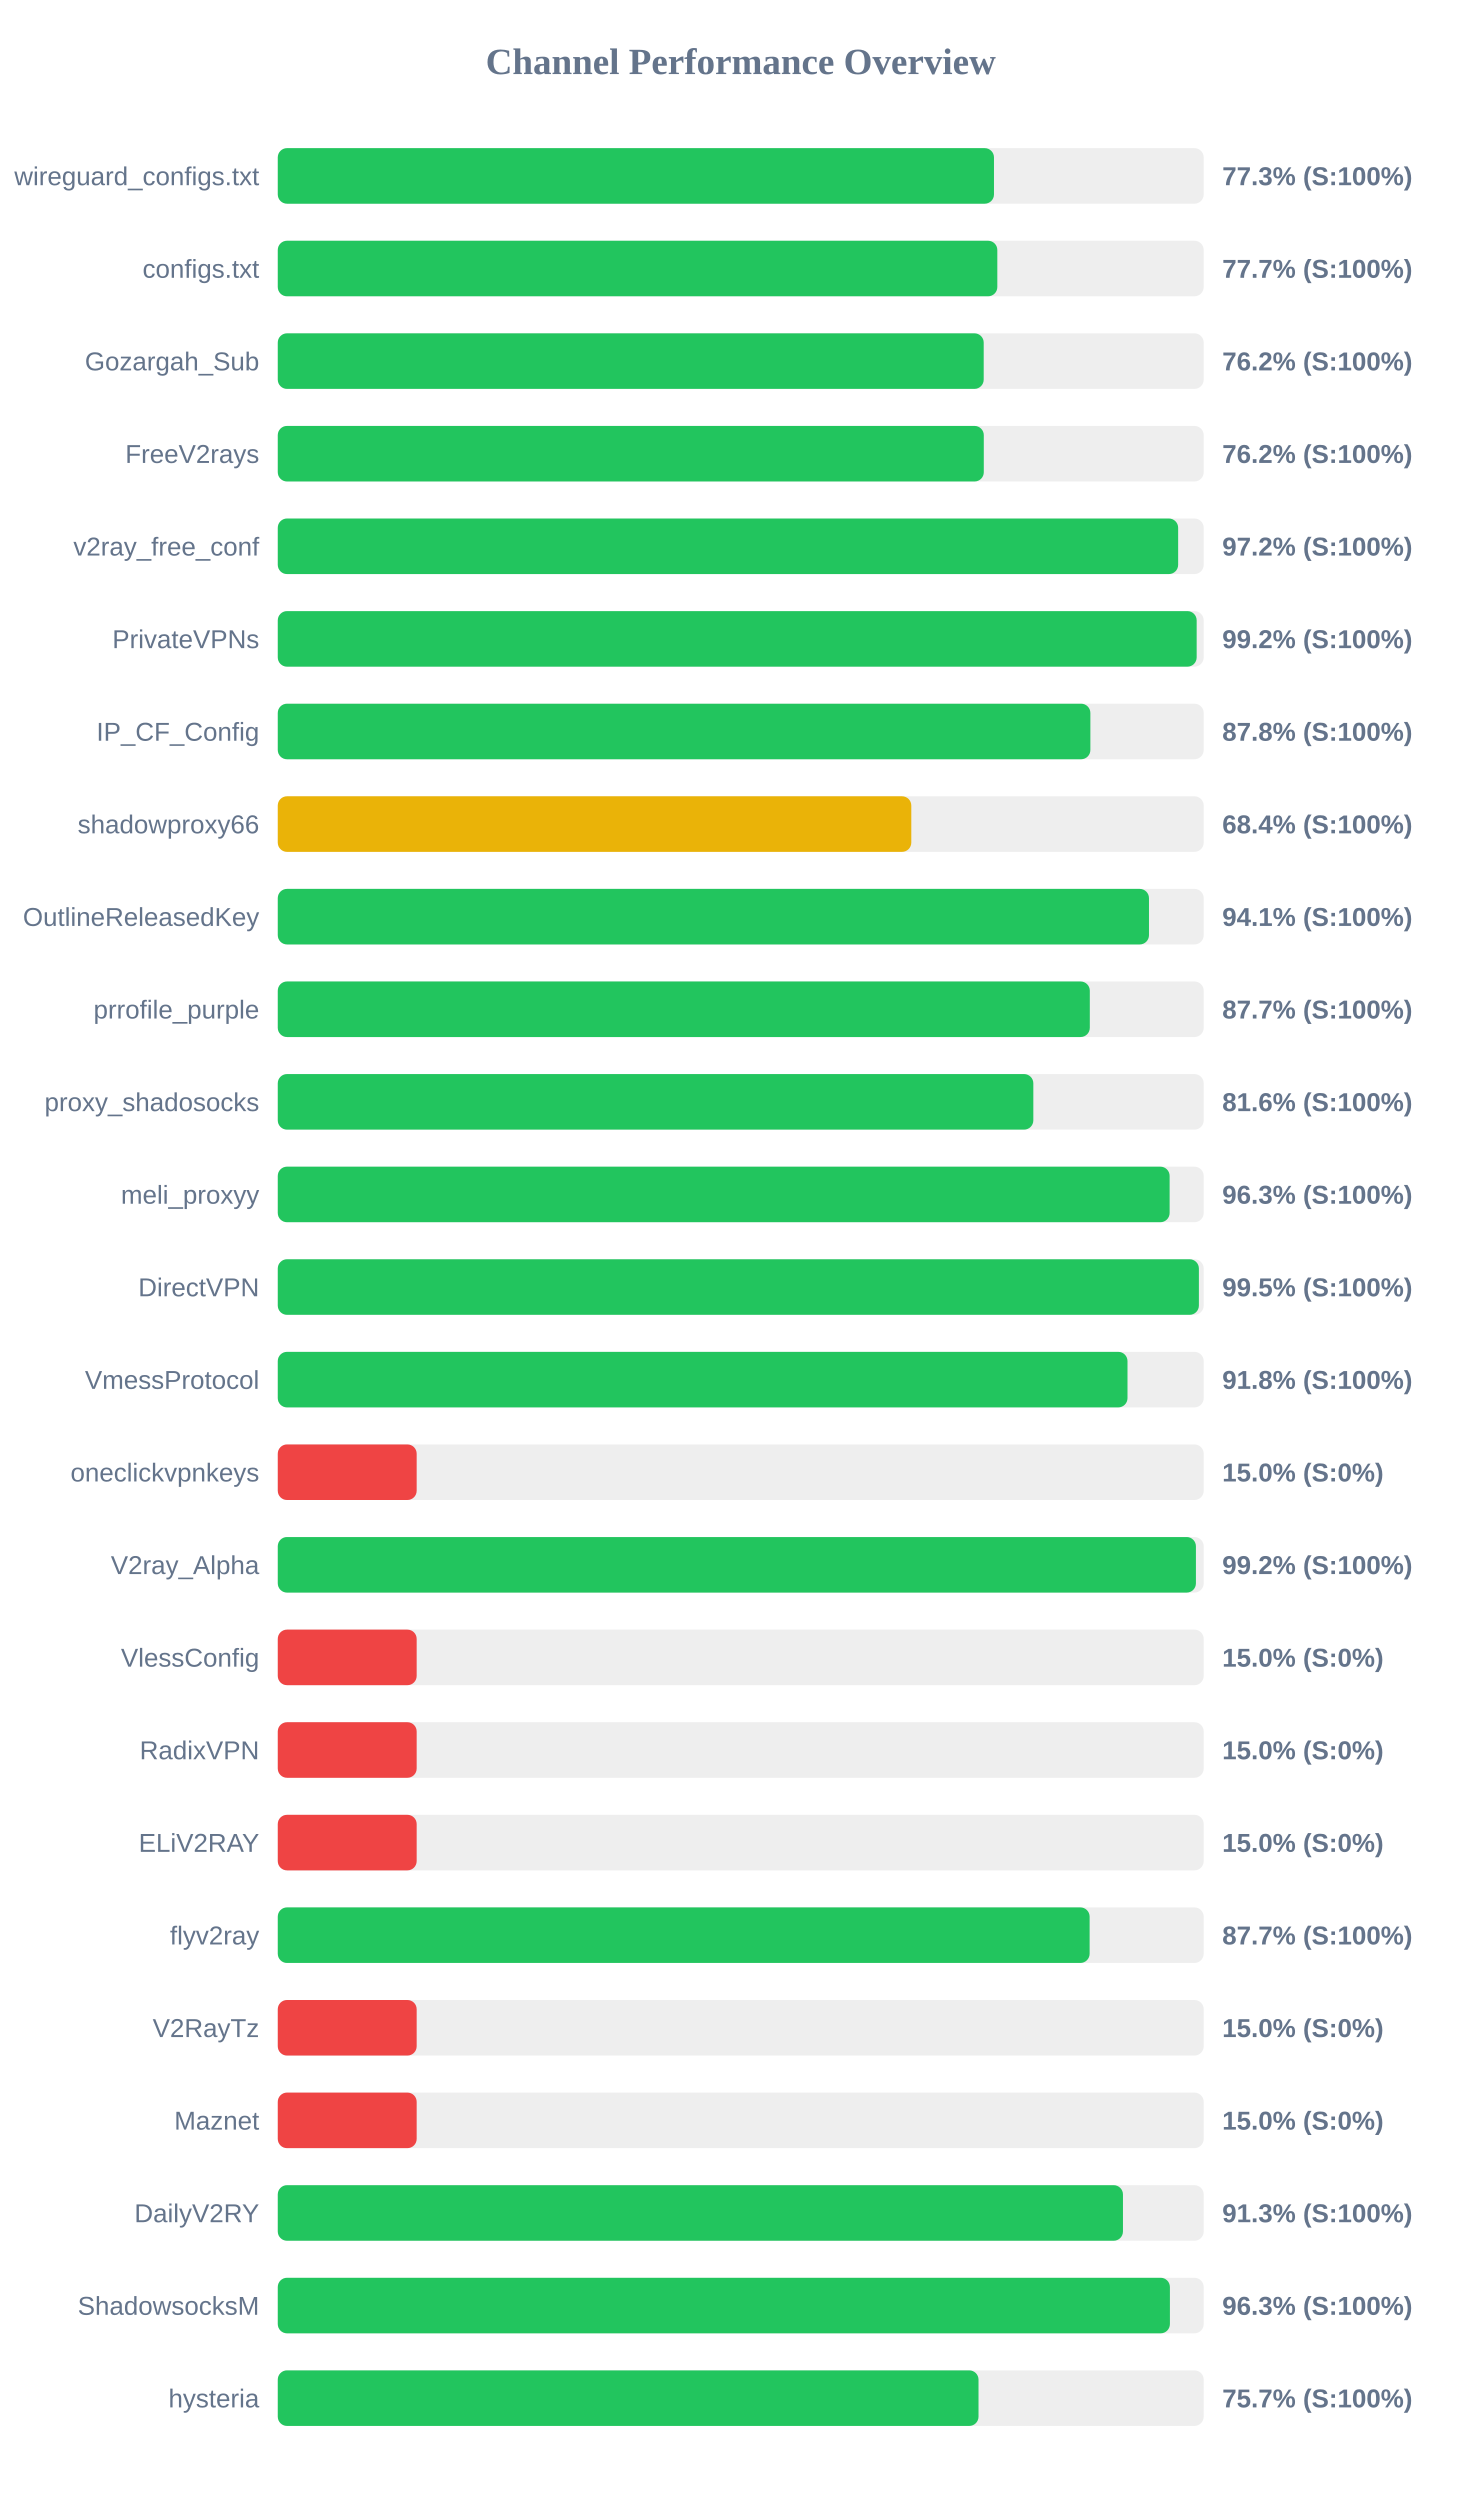
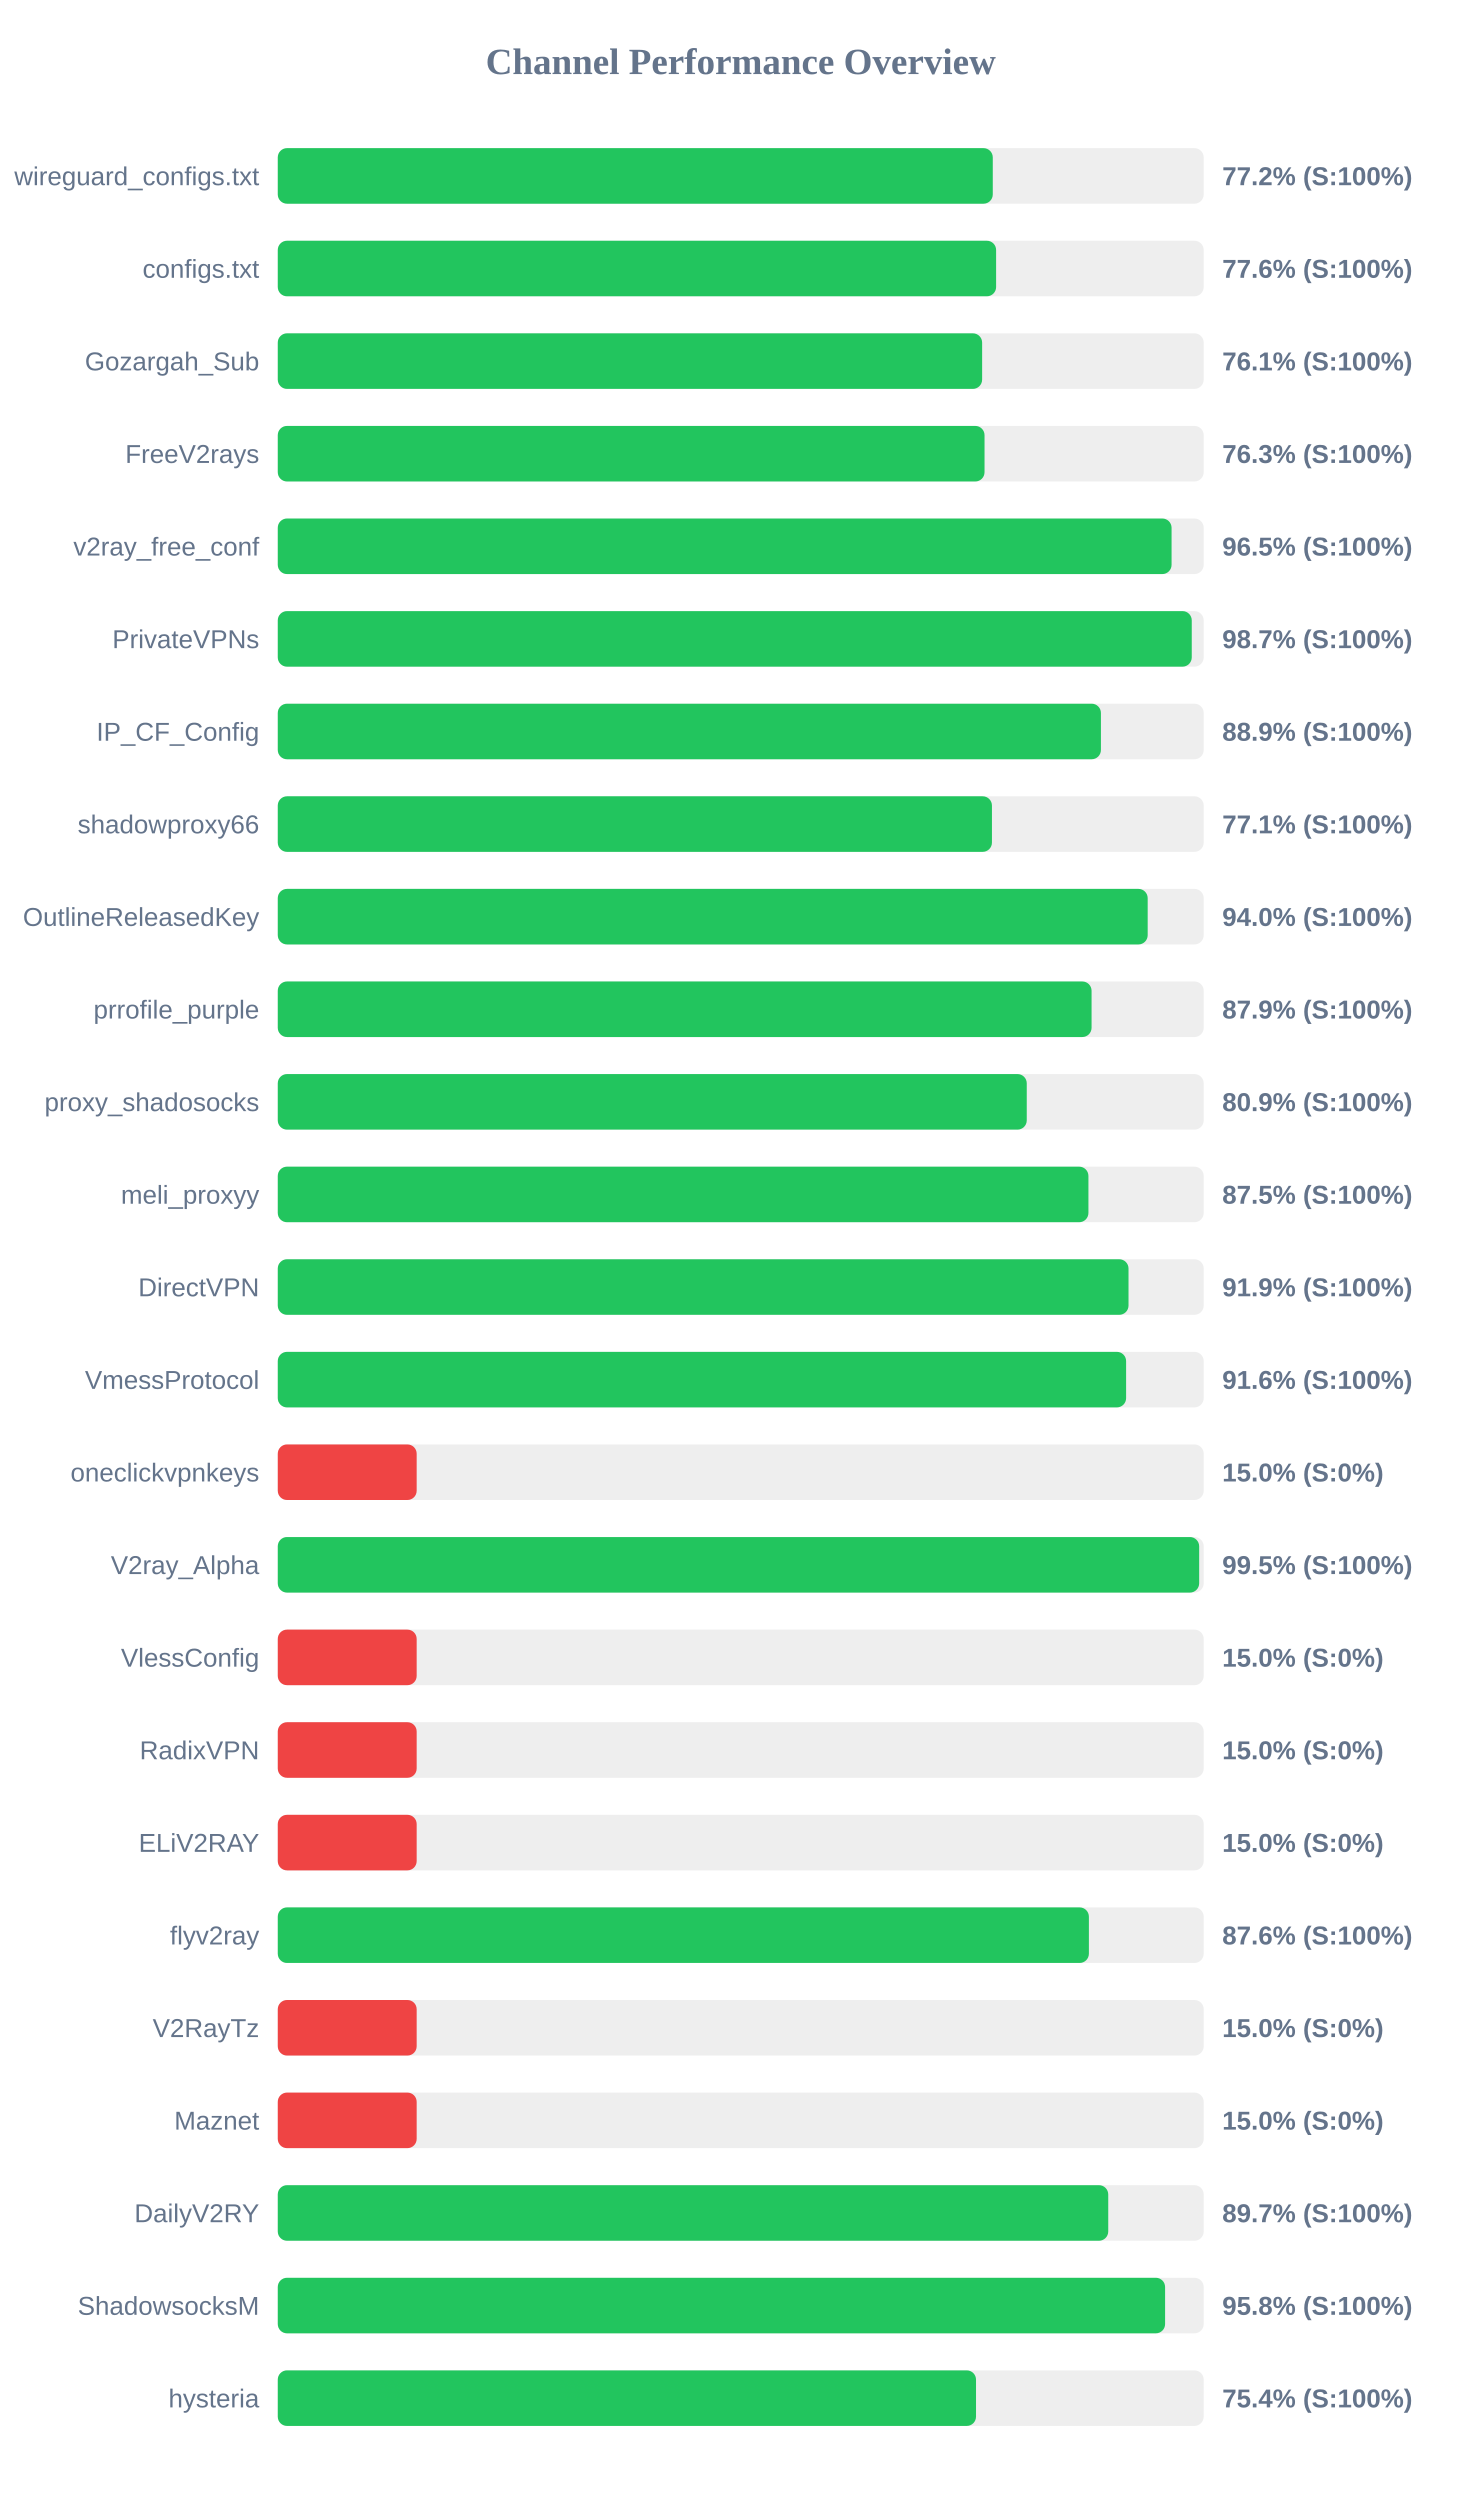
<svg xmlns="http://www.w3.org/2000/svg" width="800" height="1350" version="1.1">
  <style>
        .row { font: 14px Arial; fill: #64748b; }
        .score { font: bold 14px Arial; fill: #64748b; }
    </style>
  <text x="400" y="40" text-anchor="middle" font-size="20px" font-weight="bold" fill="#64748b">Channel Performance Overview</text>
  <rect x="150" y="80" width="500" height="30" fill="#eee" rx="5" />
-   <rect x="150" y="80" width="386.75" height="30" fill="#22c55e" rx="5" />
+   <rect x="150" y="80" width="386.1" height="30" fill="#22c55e" rx="5" />
  <text x="140" y="100" text-anchor="end" class="row">wireguard_configs.txt</text>
-   <text x="660" y="100" text-anchor="start" class="score">77.3% (S:100%)</text>
+   <text x="660" y="100" text-anchor="start" class="score">77.2% (S:100%)</text>
  <rect x="150" y="130" width="500" height="30" fill="#eee" rx="5" />
-   <rect x="150" y="130" width="388.55" height="30" fill="#22c55e" rx="5" />
+   <rect x="150" y="130" width="387.9" height="30" fill="#22c55e" rx="5" />
  <text x="140" y="150" text-anchor="end" class="row">configs.txt</text>
-   <text x="660" y="150" text-anchor="start" class="score">77.7% (S:100%)</text>
+   <text x="660" y="150" text-anchor="start" class="score">77.6% (S:100%)</text>
  <rect x="150" y="180" width="500" height="30" fill="#eee" rx="5" />
-   <rect x="150" y="180" width="381.2" height="30" fill="#22c55e" rx="5" />
+   <rect x="150" y="180" width="380.35" height="30" fill="#22c55e" rx="5" />
  <text x="140" y="200" text-anchor="end" class="row">Gozargah_Sub</text>
-   <text x="660" y="200" text-anchor="start" class="score">76.2% (S:100%)</text>
+   <text x="660" y="200" text-anchor="start" class="score">76.1% (S:100%)</text>
  <rect x="150" y="230" width="500" height="30" fill="#eee" rx="5" />
-   <rect x="150" y="230" width="381.25" height="30" fill="#22c55e" rx="5" />
+   <rect x="150" y="230" width="381.65" height="30" fill="#22c55e" rx="5" />
  <text x="140" y="250" text-anchor="end" class="row">FreeV2rays</text>
-   <text x="660" y="250" text-anchor="start" class="score">76.2% (S:100%)</text>
+   <text x="660" y="250" text-anchor="start" class="score">76.3% (S:100%)</text>
  <rect x="150" y="280" width="500" height="30" fill="#eee" rx="5" />
-   <rect x="150" y="280" width="486.2" height="30" fill="#22c55e" rx="5" />
+   <rect x="150" y="280" width="482.65" height="30" fill="#22c55e" rx="5" />
  <text x="140" y="300" text-anchor="end" class="row">v2ray_free_conf</text>
-   <text x="660" y="300" text-anchor="start" class="score">97.2% (S:100%)</text>
+   <text x="660" y="300" text-anchor="start" class="score">96.5% (S:100%)</text>
  <rect x="150" y="330" width="500" height="30" fill="#eee" rx="5" />
-   <rect x="150" y="330" width="496.2" height="30" fill="#22c55e" rx="5" />
+   <rect x="150" y="330" width="493.55" height="30" fill="#22c55e" rx="5" />
  <text x="140" y="350" text-anchor="end" class="row">PrivateVPNs</text>
-   <text x="660" y="350" text-anchor="start" class="score">99.2% (S:100%)</text>
+   <text x="660" y="350" text-anchor="start" class="score">98.7% (S:100%)</text>
  <rect x="150" y="380" width="500" height="30" fill="#eee" rx="5" />
-   <rect x="150" y="380" width="438.8" height="30" fill="#22c55e" rx="5" />
+   <rect x="150" y="380" width="444.5" height="30" fill="#22c55e" rx="5" />
  <text x="140" y="400" text-anchor="end" class="row">IP_CF_Config</text>
-   <text x="660" y="400" text-anchor="start" class="score">87.8% (S:100%)</text>
+   <text x="660" y="400" text-anchor="start" class="score">88.9% (S:100%)</text>
  <rect x="150" y="430" width="500" height="30" fill="#eee" rx="5" />
-   <rect x="150" y="430" width="342.1" height="30" fill="#eab308" rx="5" />
+   <rect x="150" y="430" width="385.65" height="30" fill="#22c55e" rx="5" />
  <text x="140" y="450" text-anchor="end" class="row">shadowproxy66</text>
-   <text x="660" y="450" text-anchor="start" class="score">68.4% (S:100%)</text>
+   <text x="660" y="450" text-anchor="start" class="score">77.1% (S:100%)</text>
  <rect x="150" y="480" width="500" height="30" fill="#eee" rx="5" />
-   <rect x="150" y="480" width="470.45" height="30" fill="#22c55e" rx="5" />
+   <rect x="150" y="480" width="469.75" height="30" fill="#22c55e" rx="5" />
  <text x="140" y="500" text-anchor="end" class="row">OutlineReleasedKey</text>
-   <text x="660" y="500" text-anchor="start" class="score">94.1% (S:100%)</text>
+   <text x="660" y="500" text-anchor="start" class="score">94.0% (S:100%)</text>
  <rect x="150" y="530" width="500" height="30" fill="#eee" rx="5" />
-   <rect x="150" y="530" width="438.5" height="30" fill="#22c55e" rx="5" />
+   <rect x="150" y="530" width="439.45" height="30" fill="#22c55e" rx="5" />
  <text x="140" y="550" text-anchor="end" class="row">prrofile_purple</text>
-   <text x="660" y="550" text-anchor="start" class="score">87.7% (S:100%)</text>
+   <text x="660" y="550" text-anchor="start" class="score">87.9% (S:100%)</text>
  <rect x="150" y="580" width="500" height="30" fill="#eee" rx="5" />
-   <rect x="150" y="580" width="408.0" height="30" fill="#22c55e" rx="5" />
+   <rect x="150" y="580" width="404.45" height="30" fill="#22c55e" rx="5" />
  <text x="140" y="600" text-anchor="end" class="row">proxy_shadosocks</text>
-   <text x="660" y="600" text-anchor="start" class="score">81.6% (S:100%)</text>
+   <text x="660" y="600" text-anchor="start" class="score">80.9% (S:100%)</text>
  <rect x="150" y="630" width="500" height="30" fill="#eee" rx="5" />
-   <rect x="150" y="630" width="481.6" height="30" fill="#22c55e" rx="5" />
+   <rect x="150" y="630" width="437.75" height="30" fill="#22c55e" rx="5" />
  <text x="140" y="650" text-anchor="end" class="row">meli_proxyy</text>
-   <text x="660" y="650" text-anchor="start" class="score">96.3% (S:100%)</text>
+   <text x="660" y="650" text-anchor="start" class="score">87.5% (S:100%)</text>
  <rect x="150" y="680" width="500" height="30" fill="#eee" rx="5" />
-   <rect x="150" y="680" width="497.4" height="30" fill="#22c55e" rx="5" />
+   <rect x="150" y="680" width="459.4" height="30" fill="#22c55e" rx="5" />
  <text x="140" y="700" text-anchor="end" class="row">DirectVPN</text>
-   <text x="660" y="700" text-anchor="start" class="score">99.5% (S:100%)</text>
+   <text x="660" y="700" text-anchor="start" class="score">91.9% (S:100%)</text>
  <rect x="150" y="730" width="500" height="30" fill="#eee" rx="5" />
-   <rect x="150" y="730" width="458.85" height="30" fill="#22c55e" rx="5" />
+   <rect x="150" y="730" width="458.1" height="30" fill="#22c55e" rx="5" />
  <text x="140" y="750" text-anchor="end" class="row">VmessProtocol</text>
-   <text x="660" y="750" text-anchor="start" class="score">91.8% (S:100%)</text>
+   <text x="660" y="750" text-anchor="start" class="score">91.6% (S:100%)</text>
  <rect x="150" y="780" width="500" height="30" fill="#eee" rx="5" />
  <rect x="150" y="780" width="75.0" height="30" fill="#ef4444" rx="5" />
  <text x="140" y="800" text-anchor="end" class="row">oneclickvpnkeys</text>
  <text x="660" y="800" text-anchor="start" class="score">15.0% (S:0%)</text>
  <rect x="150" y="830" width="500" height="30" fill="#eee" rx="5" />
-   <rect x="150" y="830" width="495.8" height="30" fill="#22c55e" rx="5" />
+   <rect x="150" y="830" width="497.55" height="30" fill="#22c55e" rx="5" />
  <text x="140" y="850" text-anchor="end" class="row">V2ray_Alpha</text>
-   <text x="660" y="850" text-anchor="start" class="score">99.2% (S:100%)</text>
+   <text x="660" y="850" text-anchor="start" class="score">99.5% (S:100%)</text>
  <rect x="150" y="880" width="500" height="30" fill="#eee" rx="5" />
  <rect x="150" y="880" width="75.0" height="30" fill="#ef4444" rx="5" />
  <text x="140" y="900" text-anchor="end" class="row">VlessConfig</text>
  <text x="660" y="900" text-anchor="start" class="score">15.0% (S:0%)</text>
  <rect x="150" y="930" width="500" height="30" fill="#eee" rx="5" />
  <rect x="150" y="930" width="75.0" height="30" fill="#ef4444" rx="5" />
  <text x="140" y="950" text-anchor="end" class="row">RadixVPN</text>
  <text x="660" y="950" text-anchor="start" class="score">15.0% (S:0%)</text>
  <rect x="150" y="980" width="500" height="30" fill="#eee" rx="5" />
  <rect x="150" y="980" width="75.0" height="30" fill="#ef4444" rx="5" />
  <text x="140" y="1000" text-anchor="end" class="row">ELiV2RAY</text>
  <text x="660" y="1000" text-anchor="start" class="score">15.0% (S:0%)</text>
  <rect x="150" y="1030" width="500" height="30" fill="#eee" rx="5" />
-   <rect x="150" y="1030" width="438.4" height="30" fill="#22c55e" rx="5" />
+   <rect x="150" y="1030" width="438.0" height="30" fill="#22c55e" rx="5" />
  <text x="140" y="1050" text-anchor="end" class="row">flyv2ray</text>
-   <text x="660" y="1050" text-anchor="start" class="score">87.7% (S:100%)</text>
+   <text x="660" y="1050" text-anchor="start" class="score">87.6% (S:100%)</text>
  <rect x="150" y="1080" width="500" height="30" fill="#eee" rx="5" />
  <rect x="150" y="1080" width="75.0" height="30" fill="#ef4444" rx="5" />
  <text x="140" y="1100" text-anchor="end" class="row">V2RayTz</text>
  <text x="660" y="1100" text-anchor="start" class="score">15.0% (S:0%)</text>
  <rect x="150" y="1130" width="500" height="30" fill="#eee" rx="5" />
  <rect x="150" y="1130" width="75.0" height="30" fill="#ef4444" rx="5" />
  <text x="140" y="1150" text-anchor="end" class="row">Maznet</text>
  <text x="660" y="1150" text-anchor="start" class="score">15.0% (S:0%)</text>
  <rect x="150" y="1180" width="500" height="30" fill="#eee" rx="5" />
-   <rect x="150" y="1180" width="456.4" height="30" fill="#22c55e" rx="5" />
+   <rect x="150" y="1180" width="448.45" height="30" fill="#22c55e" rx="5" />
  <text x="140" y="1200" text-anchor="end" class="row">DailyV2RY</text>
-   <text x="660" y="1200" text-anchor="start" class="score">91.3% (S:100%)</text>
+   <text x="660" y="1200" text-anchor="start" class="score">89.7% (S:100%)</text>
  <rect x="150" y="1230" width="500" height="30" fill="#eee" rx="5" />
-   <rect x="150" y="1230" width="481.75" height="30" fill="#22c55e" rx="5" />
+   <rect x="150" y="1230" width="479.15" height="30" fill="#22c55e" rx="5" />
  <text x="140" y="1250" text-anchor="end" class="row">ShadowsocksM</text>
-   <text x="660" y="1250" text-anchor="start" class="score">96.3% (S:100%)</text>
+   <text x="660" y="1250" text-anchor="start" class="score">95.8% (S:100%)</text>
  <rect x="150" y="1280" width="500" height="30" fill="#eee" rx="5" />
-   <rect x="150" y="1280" width="378.4" height="30" fill="#22c55e" rx="5" />
+   <rect x="150" y="1280" width="377.05" height="30" fill="#22c55e" rx="5" />
  <text x="140" y="1300" text-anchor="end" class="row">hysteria</text>
-   <text x="660" y="1300" text-anchor="start" class="score">75.7% (S:100%)</text>
+   <text x="660" y="1300" text-anchor="start" class="score">75.4% (S:100%)</text>
</svg>
